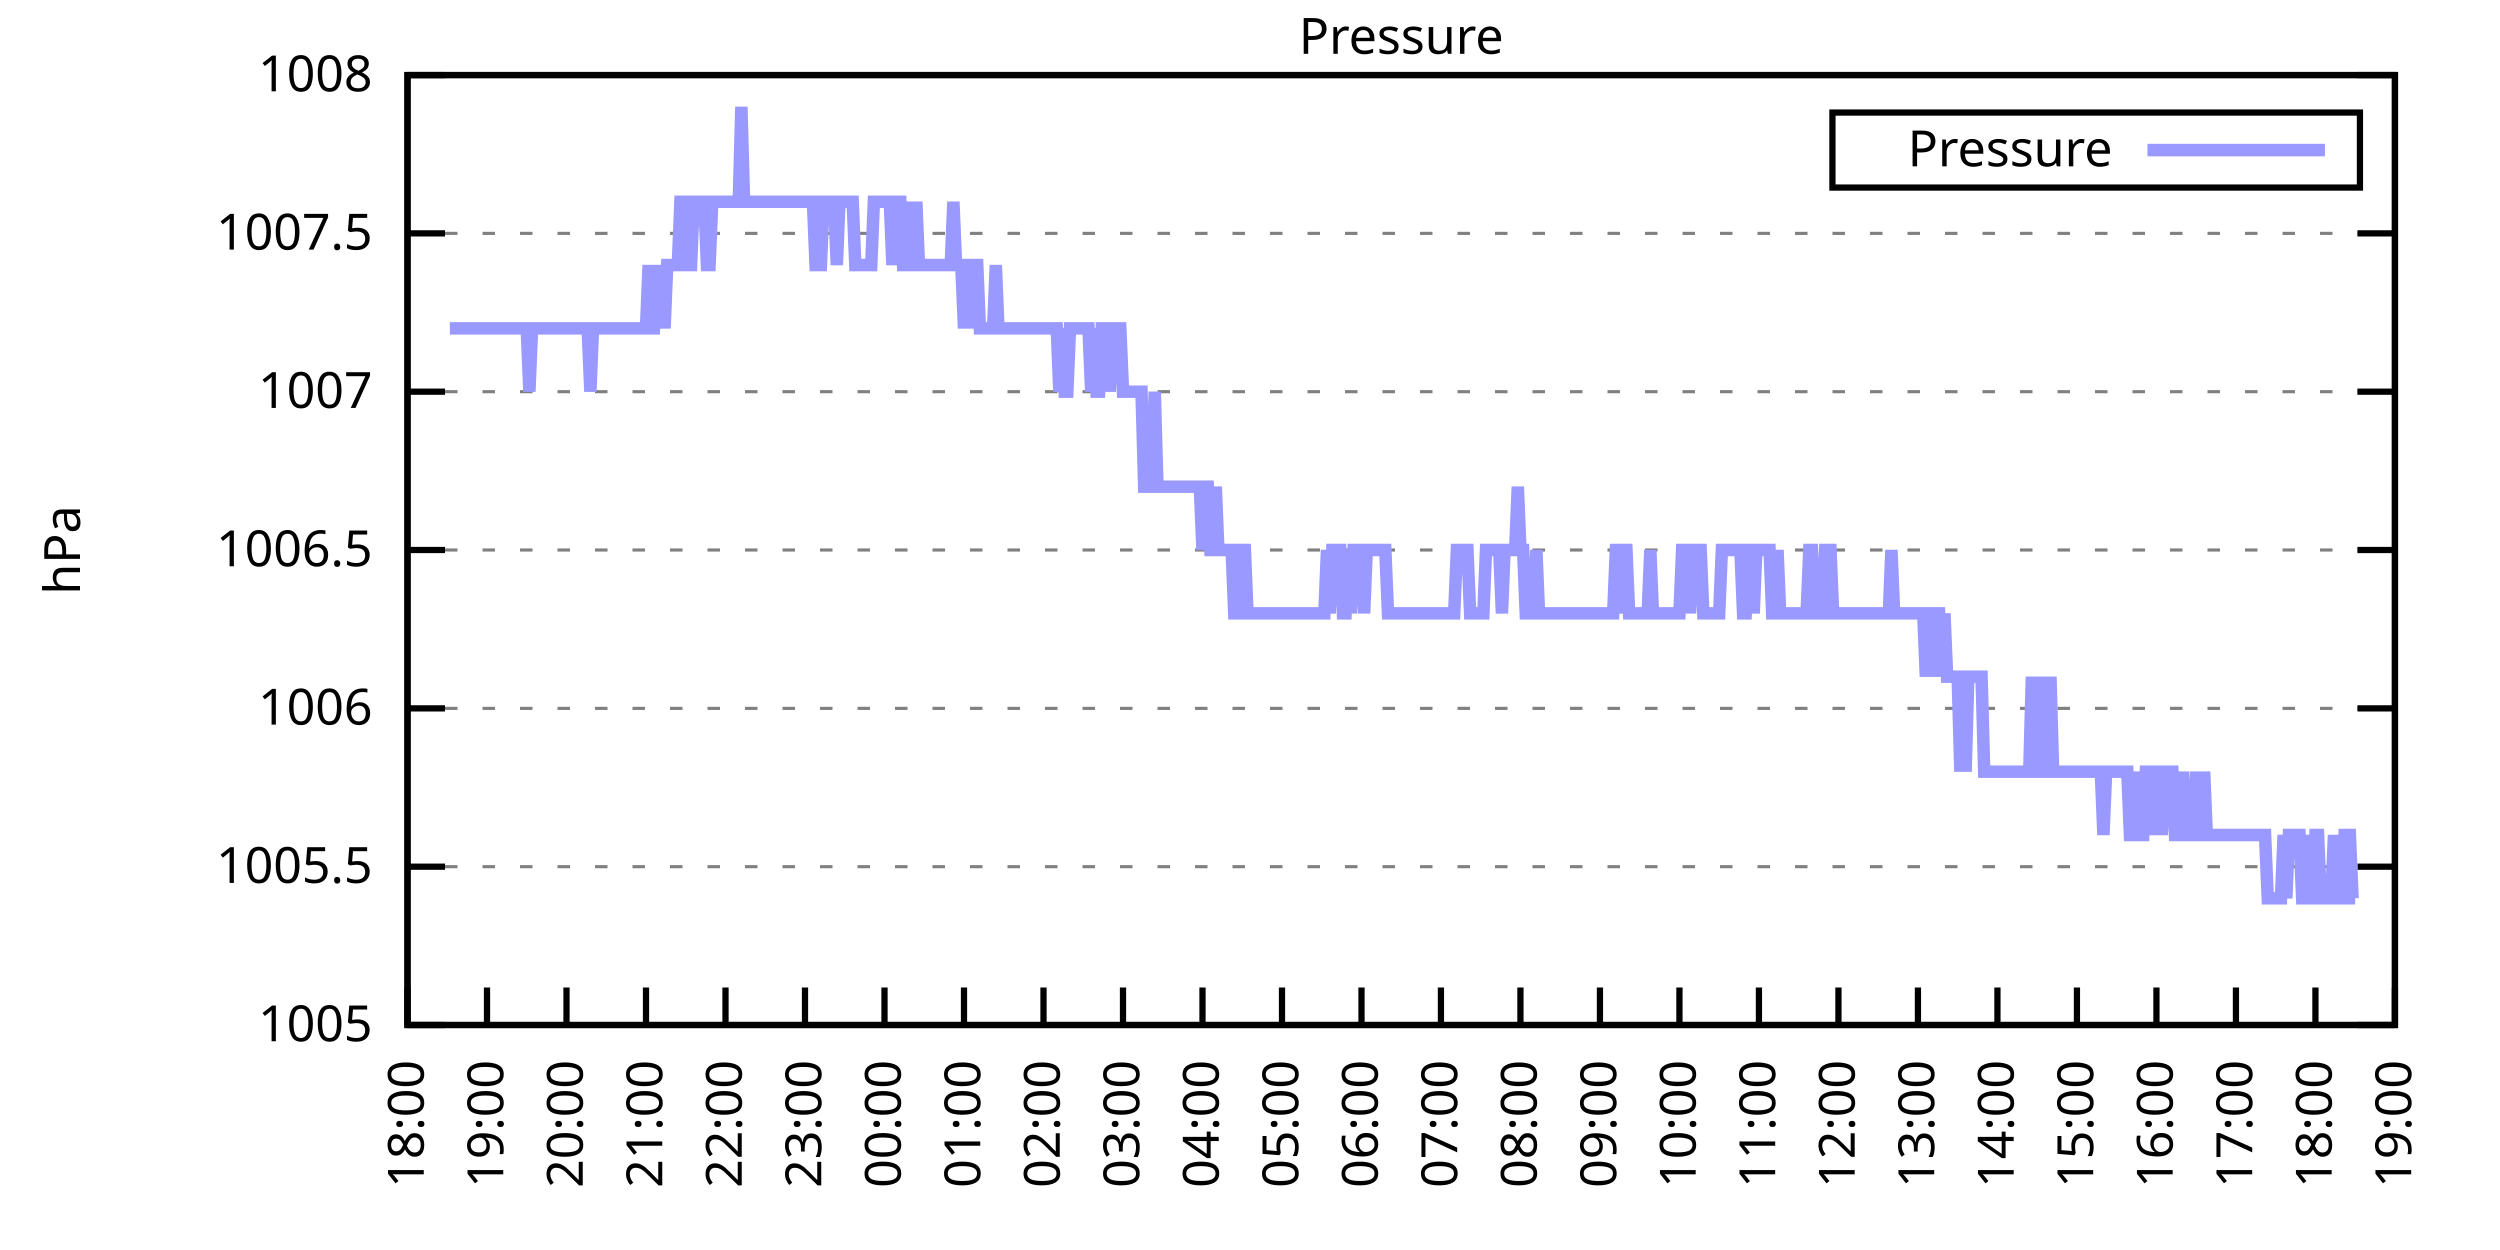
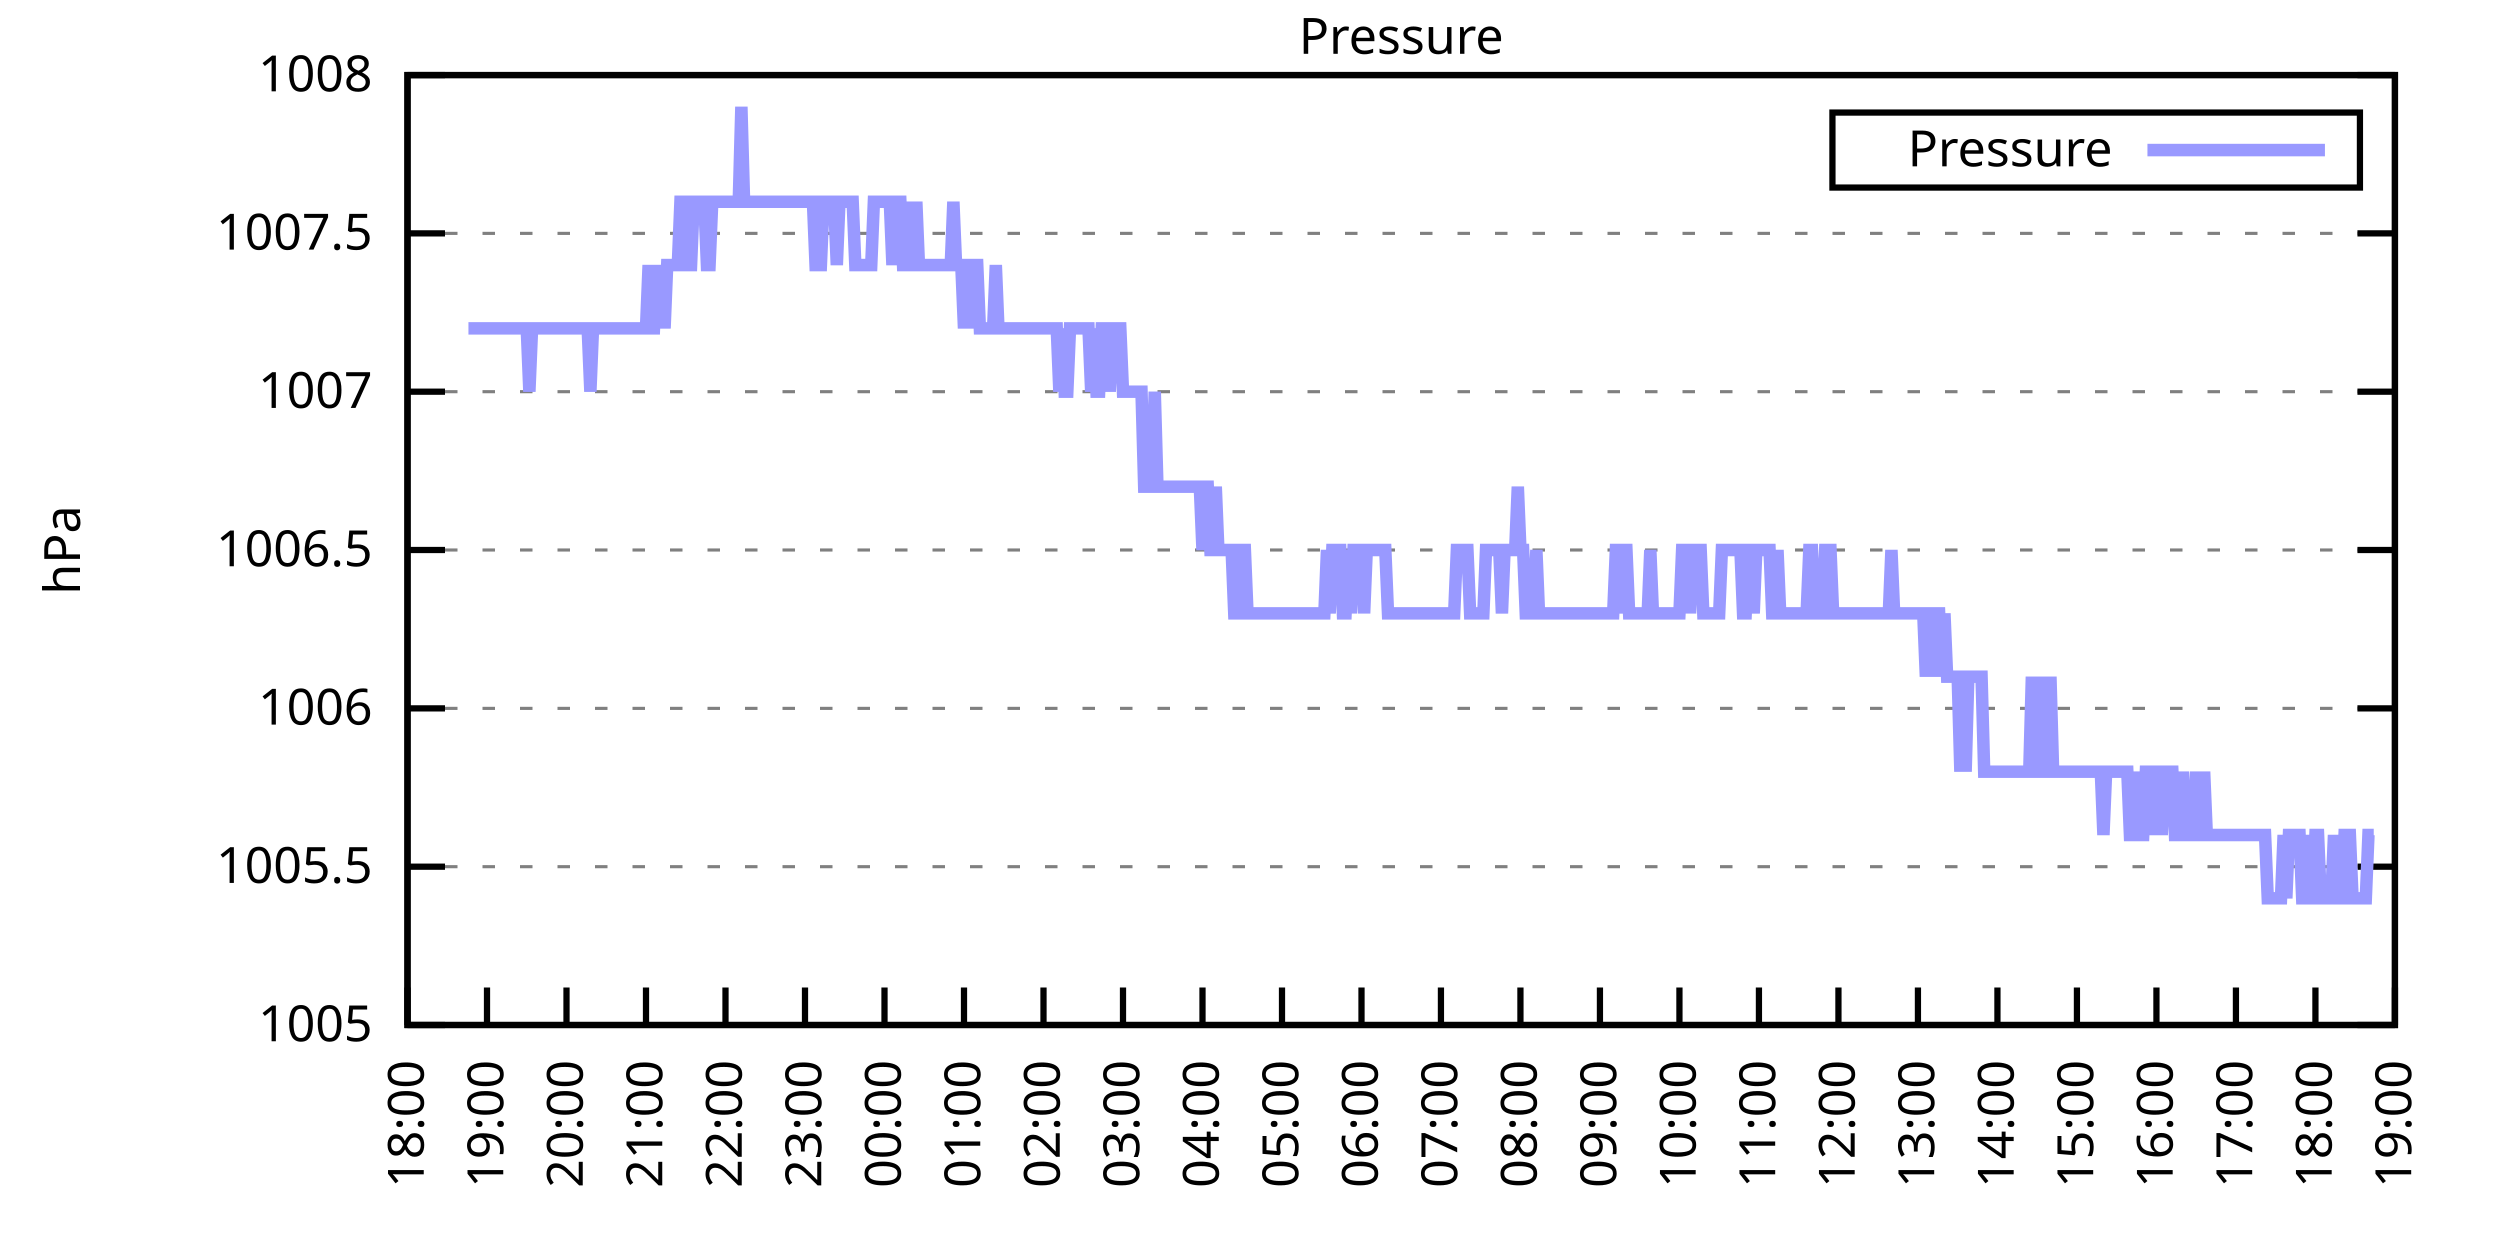
<svg xmlns="http://www.w3.org/2000/svg" xmlns:xlink="http://www.w3.org/1999/xlink" width="400" height="200" viewBox="0 0 400 200">
  <g id="gnuplot_canvas">
    <rect x="0" y="0" width="400" height="200" fill="none" />
    <defs>
      <circle id="gpDot" r="0.5" stroke-width="0.5" stroke="currentColor" />
      <path id="gpPt0" stroke-width="0.333" stroke="currentColor" d="M-1,0 h2 M0,-1 v2" />
      <path id="gpPt1" stroke-width="0.333" stroke="currentColor" d="M-1,-1 L1,1 M1,-1 L-1,1" />
      <path id="gpPt2" stroke-width="0.333" stroke="currentColor" d="M-1,0 L1,0 M0,-1 L0,1 M-1,-1 L1,1 M-1,1 L1,-1" />
      <rect id="gpPt3" stroke-width="0.333" stroke="currentColor" x="-1" y="-1" width="2" height="2" />
      <rect id="gpPt4" stroke-width="0.333" stroke="currentColor" fill="currentColor" x="-1" y="-1" width="2" height="2" />
      <circle id="gpPt5" stroke-width="0.333" stroke="currentColor" cx="0" cy="0" r="1" />
      <use xlink:href="#gpPt5" id="gpPt6" fill="currentColor" stroke="none" />
      <path id="gpPt7" stroke-width="0.333" stroke="currentColor" d="M0,-1.33 L-1.33,0.67 L1.33,0.67 z" />
      <use xlink:href="#gpPt7" id="gpPt8" fill="currentColor" stroke="none" />
      <use xlink:href="#gpPt7" id="gpPt9" stroke="currentColor" transform="rotate(180)" />
      <use xlink:href="#gpPt9" id="gpPt10" fill="currentColor" stroke="none" />
      <use xlink:href="#gpPt3" id="gpPt11" stroke="currentColor" transform="rotate(45)" />
      <use xlink:href="#gpPt11" id="gpPt12" fill="currentColor" stroke="none" />
      <path id="gpPt13" stroke-width="0.333" stroke="currentColor" d="M0,1.330 L1.265,0.411 L0.782,-1.067 L-0.782,-1.076 L-1.265,0.411 z" />
      <use xlink:href="#gpPt13" id="gpPt14" fill="currentColor" stroke="none" />
      <filter id="textbox" filterUnits="objectBoundingBox" x="0" y="0" height="1" width="1">
        <feFlood flood-color="white" flood-opacity="1" result="bgnd" />
        <feComposite in="SourceGraphic" in2="bgnd" operator="atop" />
      </filter>
      <filter id="greybox" filterUnits="objectBoundingBox" x="0" y="0" height="1" width="1">
        <feFlood flood-color="lightgrey" flood-opacity="1" result="grey" />
        <feComposite in="SourceGraphic" in2="grey" operator="atop" />
      </filter>
    </defs>
    <g fill="none" color="white" stroke="currentColor" stroke-width="1.00" stroke-linecap="butt" stroke-linejoin="miter">
</g>
    <g fill="none" color="black" stroke="currentColor" stroke-width="1.00" stroke-linecap="butt" stroke-linejoin="miter">
      <g stroke="none" shape-rendering="crispEdges">
        <polygon fill="rgb(255, 255, 255)" points="65.20,164.00 383.18,164.00 383.18,12.02 65.20,12.02 " />
      </g>
    </g>
    <g fill="none" color="black" stroke="currentColor" stroke-width="1.00" stroke-linecap="butt" stroke-linejoin="miter">
</g>
    <g fill="none" color="black" stroke="black" stroke-width="0.50" stroke-linecap="butt" stroke-linejoin="miter">
</g>
    <g fill="none" color="gray" stroke="currentColor" stroke-width="0.50" stroke-linecap="butt" stroke-linejoin="miter">
      <path stroke="gray" stroke-dasharray="2,4" class="gridline" d="M65.20,164.00 L383.19,164.00  " />
    </g>
    <g fill="none" color="gray" stroke="gray" stroke-width="1.00" stroke-linecap="butt" stroke-linejoin="miter">
</g>
    <g fill="none" color="black" stroke="currentColor" stroke-width="1.00" stroke-linecap="butt" stroke-linejoin="miter">
      <path stroke="black" d="M65.20,164.00 L71.20,164.00 M383.19,164.00 L377.19,164.00  " />
      <g transform="translate(59.60,166.60)" stroke="none" fill="black" font-family="Sans" font-size="8.00" text-anchor="end">
        <text>
          <tspan font-family="Sans"> 1005</tspan>
        </text>
      </g>
    </g>
    <g fill="none" color="black" stroke="currentColor" stroke-width="1.00" stroke-linecap="butt" stroke-linejoin="miter">
</g>
    <g fill="none" color="black" stroke="black" stroke-width="0.50" stroke-linecap="butt" stroke-linejoin="miter">
</g>
    <g fill="none" color="gray" stroke="currentColor" stroke-width="0.50" stroke-linecap="butt" stroke-linejoin="miter">
      <path stroke="gray" stroke-dasharray="2,4" class="gridline" d="M65.20,138.67 L383.19,138.67  " />
    </g>
    <g fill="none" color="gray" stroke="gray" stroke-width="1.00" stroke-linecap="butt" stroke-linejoin="miter">
</g>
    <g fill="none" color="black" stroke="currentColor" stroke-width="1.00" stroke-linecap="butt" stroke-linejoin="miter">
      <path stroke="black" d="M65.20,138.67 L71.20,138.67 M383.19,138.67 L377.19,138.67  " />
      <g transform="translate(59.60,141.27)" stroke="none" fill="black" font-family="Sans" font-size="8.00" text-anchor="end">
        <text>
          <tspan font-family="Sans"> 1005.5</tspan>
        </text>
      </g>
    </g>
    <g fill="none" color="black" stroke="currentColor" stroke-width="1.00" stroke-linecap="butt" stroke-linejoin="miter">
</g>
    <g fill="none" color="black" stroke="black" stroke-width="0.50" stroke-linecap="butt" stroke-linejoin="miter">
</g>
    <g fill="none" color="gray" stroke="currentColor" stroke-width="0.50" stroke-linecap="butt" stroke-linejoin="miter">
      <path stroke="gray" stroke-dasharray="2,4" class="gridline" d="M65.20,113.34 L383.19,113.34  " />
    </g>
    <g fill="none" color="gray" stroke="gray" stroke-width="1.00" stroke-linecap="butt" stroke-linejoin="miter">
</g>
    <g fill="none" color="black" stroke="currentColor" stroke-width="1.00" stroke-linecap="butt" stroke-linejoin="miter">
      <path stroke="black" d="M65.20,113.34 L71.20,113.34 M383.19,113.34 L377.19,113.34  " />
      <g transform="translate(59.60,115.94)" stroke="none" fill="black" font-family="Sans" font-size="8.00" text-anchor="end">
        <text>
          <tspan font-family="Sans"> 1006</tspan>
        </text>
      </g>
    </g>
    <g fill="none" color="black" stroke="currentColor" stroke-width="1.00" stroke-linecap="butt" stroke-linejoin="miter">
</g>
    <g fill="none" color="black" stroke="black" stroke-width="0.50" stroke-linecap="butt" stroke-linejoin="miter">
</g>
    <g fill="none" color="gray" stroke="currentColor" stroke-width="0.50" stroke-linecap="butt" stroke-linejoin="miter">
      <path stroke="gray" stroke-dasharray="2,4" class="gridline" d="M65.20,88.00 L383.19,88.00  " />
    </g>
    <g fill="none" color="gray" stroke="gray" stroke-width="1.00" stroke-linecap="butt" stroke-linejoin="miter">
</g>
    <g fill="none" color="black" stroke="currentColor" stroke-width="1.00" stroke-linecap="butt" stroke-linejoin="miter">
      <path stroke="black" d="M65.20,88.00 L71.20,88.00 M383.19,88.00 L377.19,88.00  " />
      <g transform="translate(59.60,90.60)" stroke="none" fill="black" font-family="Sans" font-size="8.00" text-anchor="end">
        <text>
          <tspan font-family="Sans"> 1006.5</tspan>
        </text>
      </g>
    </g>
    <g fill="none" color="black" stroke="currentColor" stroke-width="1.00" stroke-linecap="butt" stroke-linejoin="miter">
</g>
    <g fill="none" color="black" stroke="black" stroke-width="0.50" stroke-linecap="butt" stroke-linejoin="miter">
</g>
    <g fill="none" color="gray" stroke="currentColor" stroke-width="0.50" stroke-linecap="butt" stroke-linejoin="miter">
      <path stroke="gray" stroke-dasharray="2,4" class="gridline" d="M65.20,62.67 L383.19,62.67  " />
    </g>
    <g fill="none" color="gray" stroke="gray" stroke-width="1.00" stroke-linecap="butt" stroke-linejoin="miter">
</g>
    <g fill="none" color="black" stroke="currentColor" stroke-width="1.00" stroke-linecap="butt" stroke-linejoin="miter">
      <path stroke="black" d="M65.20,62.67 L71.20,62.67 M383.19,62.67 L377.19,62.67  " />
      <g transform="translate(59.60,65.27)" stroke="none" fill="black" font-family="Sans" font-size="8.00" text-anchor="end">
        <text>
          <tspan font-family="Sans"> 1007</tspan>
        </text>
      </g>
    </g>
    <g fill="none" color="black" stroke="currentColor" stroke-width="1.00" stroke-linecap="butt" stroke-linejoin="miter">
</g>
    <g fill="none" color="black" stroke="black" stroke-width="0.50" stroke-linecap="butt" stroke-linejoin="miter">
</g>
    <g fill="none" color="gray" stroke="currentColor" stroke-width="0.50" stroke-linecap="butt" stroke-linejoin="miter">
      <path stroke="gray" stroke-dasharray="2,4" class="gridline" d="M65.20,37.34 L383.19,37.34  " />
    </g>
    <g fill="none" color="gray" stroke="gray" stroke-width="1.00" stroke-linecap="butt" stroke-linejoin="miter">
</g>
    <g fill="none" color="black" stroke="currentColor" stroke-width="1.00" stroke-linecap="butt" stroke-linejoin="miter">
      <path stroke="black" d="M65.20,37.34 L71.20,37.34 M383.19,37.34 L377.19,37.34  " />
      <g transform="translate(59.60,39.94)" stroke="none" fill="black" font-family="Sans" font-size="8.00" text-anchor="end">
        <text>
          <tspan font-family="Sans"> 1007.5</tspan>
        </text>
      </g>
    </g>
    <g fill="none" color="black" stroke="currentColor" stroke-width="1.00" stroke-linecap="butt" stroke-linejoin="miter">
</g>
    <g fill="none" color="black" stroke="black" stroke-width="0.50" stroke-linecap="butt" stroke-linejoin="miter">
</g>
    <g fill="none" color="gray" stroke="currentColor" stroke-width="0.50" stroke-linecap="butt" stroke-linejoin="miter">
      <path stroke="gray" stroke-dasharray="2,4" class="gridline" d="M65.20,12.01 L383.19,12.01  " />
    </g>
    <g fill="none" color="gray" stroke="gray" stroke-width="1.00" stroke-linecap="butt" stroke-linejoin="miter">
</g>
    <g fill="none" color="black" stroke="currentColor" stroke-width="1.00" stroke-linecap="butt" stroke-linejoin="miter">
      <path stroke="black" d="M65.20,12.01 L71.20,12.01 M383.19,12.01 L377.19,12.01  " />
      <g transform="translate(59.60,14.61)" stroke="none" fill="black" font-family="Sans" font-size="8.00" text-anchor="end">
        <text>
          <tspan font-family="Sans"> 1008</tspan>
        </text>
      </g>
    </g>
    <g fill="none" color="black" stroke="currentColor" stroke-width="1.00" stroke-linecap="butt" stroke-linejoin="miter">
      <path stroke="black" d="M65.20,164.00 L65.20,158.00  " />
      <g transform="translate(67.80,169.60) rotate(270.00)" stroke="none" fill="black" font-family="Sans" font-size="8.00" text-anchor="end">
        <text>
          <tspan font-family="Sans">18:00</tspan>
        </text>
      </g>
    </g>
    <g fill="none" color="black" stroke="currentColor" stroke-width="1.00" stroke-linecap="butt" stroke-linejoin="miter">
      <path stroke="black" d="M77.92,164.00 L77.92,158.00  " />
      <g transform="translate(80.52,169.60) rotate(270.00)" stroke="none" fill="black" font-family="Sans" font-size="8.00" text-anchor="end">
        <text>
          <tspan font-family="Sans">19:00</tspan>
        </text>
      </g>
    </g>
    <g fill="none" color="black" stroke="currentColor" stroke-width="1.00" stroke-linecap="butt" stroke-linejoin="miter">
      <path stroke="black" d="M90.64,164.00 L90.64,158.00  " />
      <g transform="translate(93.24,169.60) rotate(270.00)" stroke="none" fill="black" font-family="Sans" font-size="8.00" text-anchor="end">
        <text>
          <tspan font-family="Sans">20:00</tspan>
        </text>
      </g>
    </g>
    <g fill="none" color="black" stroke="currentColor" stroke-width="1.00" stroke-linecap="butt" stroke-linejoin="miter">
      <path stroke="black" d="M103.36,164.00 L103.36,158.00  " />
      <g transform="translate(105.96,169.60) rotate(270.00)" stroke="none" fill="black" font-family="Sans" font-size="8.00" text-anchor="end">
        <text>
          <tspan font-family="Sans">21:00</tspan>
        </text>
      </g>
    </g>
    <g fill="none" color="black" stroke="currentColor" stroke-width="1.00" stroke-linecap="butt" stroke-linejoin="miter">
      <path stroke="black" d="M116.08,164.00 L116.08,158.00  " />
      <g transform="translate(118.68,169.60) rotate(270.00)" stroke="none" fill="black" font-family="Sans" font-size="8.00" text-anchor="end">
        <text>
          <tspan font-family="Sans">22:00</tspan>
        </text>
      </g>
    </g>
    <g fill="none" color="black" stroke="currentColor" stroke-width="1.00" stroke-linecap="butt" stroke-linejoin="miter">
      <path stroke="black" d="M128.80,164.00 L128.80,158.00  " />
      <g transform="translate(131.40,169.60) rotate(270.00)" stroke="none" fill="black" font-family="Sans" font-size="8.00" text-anchor="end">
        <text>
          <tspan font-family="Sans">23:00</tspan>
        </text>
      </g>
    </g>
    <g fill="none" color="black" stroke="currentColor" stroke-width="1.00" stroke-linecap="butt" stroke-linejoin="miter">
      <path stroke="black" d="M141.52,164.00 L141.52,158.00  " />
      <g transform="translate(144.12,169.60) rotate(270.00)" stroke="none" fill="black" font-family="Sans" font-size="8.00" text-anchor="end">
        <text>
          <tspan font-family="Sans">00:00</tspan>
        </text>
      </g>
    </g>
    <g fill="none" color="black" stroke="currentColor" stroke-width="1.00" stroke-linecap="butt" stroke-linejoin="miter">
      <path stroke="black" d="M154.24,164.00 L154.24,158.00  " />
      <g transform="translate(156.84,169.60) rotate(270.00)" stroke="none" fill="black" font-family="Sans" font-size="8.00" text-anchor="end">
        <text>
          <tspan font-family="Sans">01:00</tspan>
        </text>
      </g>
    </g>
    <g fill="none" color="black" stroke="currentColor" stroke-width="1.00" stroke-linecap="butt" stroke-linejoin="miter">
      <path stroke="black" d="M166.96,164.00 L166.96,158.00  " />
      <g transform="translate(169.56,169.60) rotate(270.00)" stroke="none" fill="black" font-family="Sans" font-size="8.00" text-anchor="end">
        <text>
          <tspan font-family="Sans">02:00</tspan>
        </text>
      </g>
    </g>
    <g fill="none" color="black" stroke="currentColor" stroke-width="1.00" stroke-linecap="butt" stroke-linejoin="miter">
      <path stroke="black" d="M179.68,164.00 L179.68,158.00  " />
      <g transform="translate(182.28,169.60) rotate(270.00)" stroke="none" fill="black" font-family="Sans" font-size="8.00" text-anchor="end">
        <text>
          <tspan font-family="Sans">03:00</tspan>
        </text>
      </g>
    </g>
    <g fill="none" color="black" stroke="currentColor" stroke-width="1.00" stroke-linecap="butt" stroke-linejoin="miter">
      <path stroke="black" d="M192.40,164.00 L192.40,158.00  " />
      <g transform="translate(195.00,169.60) rotate(270.00)" stroke="none" fill="black" font-family="Sans" font-size="8.00" text-anchor="end">
        <text>
          <tspan font-family="Sans">04:00</tspan>
        </text>
      </g>
    </g>
    <g fill="none" color="black" stroke="currentColor" stroke-width="1.00" stroke-linecap="butt" stroke-linejoin="miter">
      <path stroke="black" d="M205.12,164.00 L205.12,158.00  " />
      <g transform="translate(207.72,169.60) rotate(270.00)" stroke="none" fill="black" font-family="Sans" font-size="8.00" text-anchor="end">
        <text>
          <tspan font-family="Sans">05:00</tspan>
        </text>
      </g>
    </g>
    <g fill="none" color="black" stroke="currentColor" stroke-width="1.00" stroke-linecap="butt" stroke-linejoin="miter">
      <path stroke="black" d="M217.84,164.00 L217.84,158.00  " />
      <g transform="translate(220.44,169.60) rotate(270.00)" stroke="none" fill="black" font-family="Sans" font-size="8.00" text-anchor="end">
        <text>
          <tspan font-family="Sans">06:00</tspan>
        </text>
      </g>
    </g>
    <g fill="none" color="black" stroke="currentColor" stroke-width="1.00" stroke-linecap="butt" stroke-linejoin="miter">
      <path stroke="black" d="M230.55,164.00 L230.55,158.00  " />
      <g transform="translate(233.15,169.60) rotate(270.00)" stroke="none" fill="black" font-family="Sans" font-size="8.00" text-anchor="end">
        <text>
          <tspan font-family="Sans">07:00</tspan>
        </text>
      </g>
    </g>
    <g fill="none" color="black" stroke="currentColor" stroke-width="1.00" stroke-linecap="butt" stroke-linejoin="miter">
      <path stroke="black" d="M243.27,164.00 L243.27,158.00  " />
      <g transform="translate(245.87,169.60) rotate(270.00)" stroke="none" fill="black" font-family="Sans" font-size="8.00" text-anchor="end">
        <text>
          <tspan font-family="Sans">08:00</tspan>
        </text>
      </g>
    </g>
    <g fill="none" color="black" stroke="currentColor" stroke-width="1.00" stroke-linecap="butt" stroke-linejoin="miter">
      <path stroke="black" d="M255.99,164.00 L255.99,158.00  " />
      <g transform="translate(258.59,169.60) rotate(270.00)" stroke="none" fill="black" font-family="Sans" font-size="8.00" text-anchor="end">
        <text>
          <tspan font-family="Sans">09:00</tspan>
        </text>
      </g>
    </g>
    <g fill="none" color="black" stroke="currentColor" stroke-width="1.00" stroke-linecap="butt" stroke-linejoin="miter">
      <path stroke="black" d="M268.71,164.00 L268.71,158.00  " />
      <g transform="translate(271.31,169.60) rotate(270.00)" stroke="none" fill="black" font-family="Sans" font-size="8.00" text-anchor="end">
        <text>
          <tspan font-family="Sans">10:00</tspan>
        </text>
      </g>
    </g>
    <g fill="none" color="black" stroke="currentColor" stroke-width="1.00" stroke-linecap="butt" stroke-linejoin="miter">
      <path stroke="black" d="M281.43,164.00 L281.43,158.00  " />
      <g transform="translate(284.03,169.60) rotate(270.00)" stroke="none" fill="black" font-family="Sans" font-size="8.00" text-anchor="end">
        <text>
          <tspan font-family="Sans">11:00</tspan>
        </text>
      </g>
    </g>
    <g fill="none" color="black" stroke="currentColor" stroke-width="1.00" stroke-linecap="butt" stroke-linejoin="miter">
      <path stroke="black" d="M294.15,164.00 L294.15,158.00  " />
      <g transform="translate(296.75,169.60) rotate(270.00)" stroke="none" fill="black" font-family="Sans" font-size="8.00" text-anchor="end">
        <text>
          <tspan font-family="Sans">12:00</tspan>
        </text>
      </g>
    </g>
    <g fill="none" color="black" stroke="currentColor" stroke-width="1.00" stroke-linecap="butt" stroke-linejoin="miter">
      <path stroke="black" d="M306.87,164.00 L306.87,158.00  " />
      <g transform="translate(309.47,169.60) rotate(270.00)" stroke="none" fill="black" font-family="Sans" font-size="8.00" text-anchor="end">
        <text>
          <tspan font-family="Sans">13:00</tspan>
        </text>
      </g>
    </g>
    <g fill="none" color="black" stroke="currentColor" stroke-width="1.00" stroke-linecap="butt" stroke-linejoin="miter">
      <path stroke="black" d="M319.59,164.00 L319.59,158.00  " />
      <g transform="translate(322.19,169.60) rotate(270.00)" stroke="none" fill="black" font-family="Sans" font-size="8.00" text-anchor="end">
        <text>
          <tspan font-family="Sans">14:00</tspan>
        </text>
      </g>
    </g>
    <g fill="none" color="black" stroke="currentColor" stroke-width="1.00" stroke-linecap="butt" stroke-linejoin="miter">
      <path stroke="black" d="M332.31,164.00 L332.31,158.00  " />
      <g transform="translate(334.91,169.60) rotate(270.00)" stroke="none" fill="black" font-family="Sans" font-size="8.00" text-anchor="end">
        <text>
          <tspan font-family="Sans">15:00</tspan>
        </text>
      </g>
    </g>
    <g fill="none" color="black" stroke="currentColor" stroke-width="1.00" stroke-linecap="butt" stroke-linejoin="miter">
      <path stroke="black" d="M345.03,164.00 L345.03,158.00  " />
      <g transform="translate(347.63,169.60) rotate(270.00)" stroke="none" fill="black" font-family="Sans" font-size="8.00" text-anchor="end">
        <text>
          <tspan font-family="Sans">16:00</tspan>
        </text>
      </g>
    </g>
    <g fill="none" color="black" stroke="currentColor" stroke-width="1.00" stroke-linecap="butt" stroke-linejoin="miter">
      <path stroke="black" d="M357.75,164.00 L357.75,158.00  " />
      <g transform="translate(360.35,169.60) rotate(270.00)" stroke="none" fill="black" font-family="Sans" font-size="8.00" text-anchor="end">
        <text>
          <tspan font-family="Sans">17:00</tspan>
        </text>
      </g>
    </g>
    <g fill="none" color="black" stroke="currentColor" stroke-width="1.00" stroke-linecap="butt" stroke-linejoin="miter">
      <path stroke="black" d="M370.47,164.00 L370.47,158.00  " />
      <g transform="translate(373.07,169.60) rotate(270.00)" stroke="none" fill="black" font-family="Sans" font-size="8.00" text-anchor="end">
        <text>
          <tspan font-family="Sans">18:00</tspan>
        </text>
      </g>
    </g>
    <g fill="none" color="black" stroke="currentColor" stroke-width="1.00" stroke-linecap="butt" stroke-linejoin="miter">
      <path stroke="black" d="M383.19,164.00 L383.19,158.00  " />
      <g transform="translate(385.79,169.60) rotate(270.00)" stroke="none" fill="black" font-family="Sans" font-size="8.00" text-anchor="end">
        <text>
          <tspan font-family="Sans">19:00</tspan>
        </text>
      </g>
    </g>
    <g fill="none" color="black" stroke="currentColor" stroke-width="1.00" stroke-linecap="butt" stroke-linejoin="miter">
</g>
    <g fill="none" color="black" stroke="currentColor" stroke-width="1.00" stroke-linecap="butt" stroke-linejoin="miter">
      <path stroke="black" d="M65.20,12.01 L65.20,164.00 L383.19,164.00 L383.19,12.01 L65.20,12.01 Z  " />
    </g>
    <g fill="none" color="black" stroke="currentColor" stroke-width="1.00" stroke-linecap="butt" stroke-linejoin="miter">
</g>
    <g fill="none" color="black" stroke="currentColor" stroke-width="1.00" stroke-linecap="butt" stroke-linejoin="miter">
      <path stroke="black" d="M293.19,30.01 L293.19,18.01 L377.59,18.01 L377.59,30.01 L293.19,30.01 Z  " />
    </g>
    <g id="Pressure_plot_1">
      <g fill="none" color="white" stroke="black" stroke-width="2.00" stroke-linecap="butt" stroke-linejoin="miter">
</g>
      <g fill="none" color="black" stroke="currentColor" stroke-width="2.00" stroke-linecap="butt" stroke-linejoin="miter">
        <g transform="translate(337.99,26.61)" stroke="none" fill="black" font-family="Sans" font-size="8.00" text-anchor="end">
          <text>
            <tspan font-family="Sans">Pressure</tspan>
          </text>
        </g>
      </g>
      <g fill="none" color="black" stroke="currentColor" stroke-width="2.00" stroke-linecap="butt" stroke-linejoin="miter">
-         <path stroke="rgb(153, 153, 255)" d="M343.59,24.01 L371.99,24.01 M71.98,52.54 L72.41,52.54 L72.83,52.54 L73.26,52.54 L73.68,52.54 L74.10,52.54   L74.53,52.54 L74.95,52.54 L75.38,52.54 L75.80,52.54 L76.22,52.54 L76.65,52.54 L77.07,52.54 L77.50,52.54   L77.92,52.54 L78.34,52.54 L78.77,52.54 L79.19,52.54 L79.62,52.54 L80.04,52.54 L80.46,52.54 L80.89,52.54   L81.31,52.54 L81.74,52.54 L82.16,52.54 L82.58,52.54 L83.01,52.54 L83.43,52.54 L83.86,52.54 L84.28,52.54   L84.70,62.67 L85.13,52.54 L85.55,52.54 L85.98,52.54 L86.40,52.54 L86.82,52.54 L87.25,52.54 L87.67,52.54   L88.10,52.54 L88.52,52.54 L88.94,52.54 L89.37,52.54 L89.79,52.54 L90.22,52.54 L90.64,52.54 L91.06,52.54   L91.49,52.54 L91.91,52.54 L92.34,52.54 L92.76,52.54 L93.18,52.54 L93.61,52.54 L94.03,52.54 L94.46,62.67   L94.88,52.54 L95.30,52.54 L95.73,52.54 L96.15,52.54 L96.58,52.54 L97.00,52.54 L97.42,52.54 L97.85,52.54   L98.27,52.54 L98.69,52.54 L99.12,52.54 L99.54,52.54 L99.97,52.54 L100.39,52.54 L100.81,52.54 L101.24,52.54   L101.66,52.54 L102.09,52.54 L102.51,52.54 L102.93,52.54 L103.36,52.54 L103.78,42.41 L104.21,52.54 L104.63,52.54   L105.05,42.41 L105.48,52.54 L105.90,42.41 L106.33,52.54 L106.75,42.41 L107.17,42.41 L107.60,42.41 L108.02,42.41   L108.45,42.41 L108.87,32.28 L109.29,32.28 L109.72,32.28 L110.14,42.41 L110.57,42.41 L110.99,32.28 L111.41,32.28   L111.84,32.28 L112.26,32.28 L112.69,32.28 L113.11,42.41 L113.53,42.41 L113.96,32.28 L114.38,32.28 L114.81,32.28   L115.23,32.28 L115.65,32.28 L116.08,32.28 L116.50,32.28 L116.93,32.28 L117.35,32.28 L117.77,32.28 L118.20,32.28   L118.62,17.08 L119.05,32.28 L119.47,32.28 L119.89,32.28 L120.32,32.28 L120.95,32.28 L121.59,32.28 L122.01,32.28   L122.44,32.28 L122.86,32.28 L123.29,32.28 L123.71,32.28 L124.13,32.28 L124.56,32.28 L124.98,32.28 L125.41,32.28   L125.83,32.28 L126.25,32.28 L126.68,32.28 L127.10,32.28 L127.53,32.28 L127.95,32.28 L128.37,32.28 L128.80,32.28   L129.22,32.28 L129.65,32.28 L130.07,32.28 L130.49,42.41 L130.92,42.41 L131.34,42.41 L131.77,32.28 L132.19,32.28   L132.61,32.28 L133.04,32.28 L133.46,32.28 L133.89,42.41 L134.31,32.28 L134.73,32.28 L135.16,32.28 L135.58,32.28   L136.01,32.28 L136.43,32.28 L136.85,42.41 L137.28,42.41 L137.70,42.41 L138.13,42.41 L138.55,42.41 L138.97,42.41   L139.40,42.41 L139.82,32.28 L140.25,32.28 L140.67,32.28 L141.09,32.28 L141.52,32.28 L141.94,32.28 L142.37,32.28   L142.79,42.41 L143.21,32.28 L143.64,32.28 L144.06,32.28 L144.49,42.41 L144.91,42.41 L145.33,42.41 L145.76,32.28   L146.18,42.41 L146.61,32.28 L147.03,42.41 L147.45,42.41 L147.88,42.41 L148.30,42.41 L148.73,42.41 L149.15,42.41   L149.57,42.41 L150.00,42.41 L150.42,42.41 L150.85,42.41 L151.27,42.41 L151.69,42.41 L152.12,42.41 L152.54,32.28   L152.97,42.41 L153.39,42.41 L153.81,42.41 L154.24,52.54 L154.66,42.41 L155.09,52.54 L155.51,42.41 L155.93,42.41   L156.36,42.41 L156.78,52.54 L157.21,52.54 L157.63,52.54 L158.05,52.54 L158.48,52.54 L158.90,52.54 L159.33,42.41   L159.75,52.54 L160.17,52.54 L160.60,52.54 L161.02,52.54 L161.44,52.54 L161.87,52.54 L162.29,52.54 L162.72,52.54   L163.14,52.54 L163.56,52.54 L163.99,52.54 L164.41,52.54 L164.84,52.54 L165.26,52.54 L165.68,52.54 L166.11,52.54   L166.53,52.54 L166.96,52.54 L167.38,52.54 L167.80,52.54 L168.23,52.54 L168.65,52.54 L169.08,52.54 L169.50,62.67   L169.92,52.54 L170.35,62.67 L170.77,62.67 L171.20,52.54 L171.62,52.54 L172.04,52.54 L172.47,52.54 L172.89,52.54   L173.32,52.54 L173.74,52.54 L174.16,52.54 L174.59,62.67 L175.01,52.54 L175.44,62.67 L175.86,62.67 L176.28,52.54   L176.71,52.54 L177.13,52.54 L177.56,62.67 L177.98,52.54 L178.40,52.54 L178.83,52.54 L179.25,52.54 L179.68,62.67   L180.10,62.67 L180.52,62.67 L180.95,62.67 L181.37,62.67 L181.80,62.67 L182.22,62.67 L182.64,62.67 L183.07,77.87   L183.49,77.87 L183.92,77.87 L184.34,77.87 L184.76,62.67 L185.19,77.87 L185.61,77.87 L186.04,77.87 L186.46,77.87   L186.88,77.87 L187.31,77.87 L187.73,77.87 L188.16,77.87 L188.58,77.87 L189.00,77.87 L189.43,77.87 L189.85,77.87   L190.28,77.87 L190.70,77.87 L191.12,77.87 L191.55,77.87 L191.97,77.87 L192.40,88.00 L192.82,77.87 L193.24,77.87   L193.67,88.00 L194.09,88.00 L194.52,77.87 L194.94,88.00 L195.36,88.00 L195.79,88.00 L196.21,88.00 L196.64,88.00   L197.06,88.00 L197.48,98.14 L197.91,98.14 L198.33,98.14 L198.76,88.00 L199.18,88.00 L199.60,98.14 L200.03,98.14   L200.45,98.14 L200.88,98.14 L201.30,98.14 L201.72,98.14 L202.15,98.14 L202.57,98.14 L203.00,98.14 L203.42,98.14   L203.84,98.14 L204.27,98.14 L204.69,98.14 L205.12,98.14 L205.54,98.14 L205.96,98.14 L206.39,98.14 L206.81,98.14   L207.24,98.14 L207.66,98.14 L208.08,98.14 L208.51,98.14 L208.93,98.14 L209.36,98.14 L209.78,98.14 L210.20,98.14   L210.63,98.14 L211.05,98.14 L211.48,98.14 L211.90,98.14 L212.32,88.00 L212.75,98.14 L213.17,88.00 L213.60,88.00   L214.02,88.00 L214.44,88.00 L214.87,98.14 L215.29,98.14 L215.72,88.00 L216.14,98.14 L216.56,88.00 L216.99,88.00   L217.41,88.00 L217.84,88.00 L218.26,98.14 L218.68,88.00 L219.11,88.00 L219.53,88.00 L219.96,88.00 L220.38,88.00   L220.80,88.00 L221.23,88.00 L221.65,88.00 L222.08,98.14 L222.50,98.14 L222.92,98.14 L223.35,98.14 L223.77,98.14   L224.20,98.14 L224.62,98.14 L225.04,98.14 L225.47,98.14 L225.89,98.14 L226.31,98.14 L226.74,98.14 L227.16,98.14   L227.59,98.14 L228.01,98.14 L228.43,98.14 L228.86,98.14 L229.28,98.14 L229.71,98.14 L230.13,98.14 L230.55,98.14   L230.98,98.14 L231.40,98.14 L231.83,98.14 L232.25,98.14 L232.67,98.14 L233.10,88.00 L233.52,88.00 L233.95,88.00   L234.37,88.00 L234.79,88.00 L235.22,98.14 L235.64,98.14 L236.07,98.14 L236.49,98.14 L236.91,98.14 L237.34,98.14   L237.76,88.00 L238.19,88.00 L238.61,88.00 L239.03,88.00 L239.46,88.00 L239.88,88.00 L240.31,98.14 L240.73,88.00   L241.15,88.00 L241.58,88.00 L242.00,88.00 L242.43,88.00 L242.85,77.87 L243.27,88.00 L243.70,88.00 L244.12,98.14   L244.55,98.14 L244.97,98.14 L245.39,98.14 L245.82,88.00 L246.24,98.14 L246.67,98.14 L247.09,98.14 L247.51,98.14   L247.94,98.14 L248.36,98.14 L248.79,98.14 L249.21,98.14 L249.63,98.14 L250.06,98.14 L250.48,98.14 L250.91,98.14   L251.33,98.14 L251.75,98.14 L252.18,98.14 L252.60,98.14 L253.03,98.14 L253.45,98.14 L253.87,98.14 L254.30,98.14   L254.72,98.14 L255.15,98.14 L255.57,98.14 L255.99,98.14 L256.42,98.14 L256.84,98.14 L257.27,98.14 L257.69,98.14   L258.11,98.14 L258.54,88.00 L258.96,88.00 L259.39,98.14 L259.81,88.00 L260.23,88.00 L260.66,98.14 L261.08,98.14   L261.51,98.14 L261.93,98.14 L262.35,98.14 L262.78,98.14 L263.20,98.14 L263.63,98.14 L264.05,88.00 L264.47,98.14   L264.90,98.14 L265.32,98.14 L265.75,98.14 L266.17,98.14 L266.59,98.14 L267.02,98.14 L267.44,98.14 L267.87,98.14   L268.29,98.14 L268.71,98.14 L269.14,88.00 L269.56,88.00 L269.99,88.00 L270.41,98.14 L270.83,88.00 L271.26,88.00   L271.68,88.00 L272.11,88.00 L272.53,98.14 L272.95,98.14 L273.38,98.14 L273.80,98.14 L274.23,98.14 L274.65,98.14   L275.07,98.14 L275.50,88.00 L275.92,88.00 L276.35,88.00 L276.77,88.00 L277.19,88.00 L277.62,88.00 L278.04,88.00   L278.47,88.00 L278.89,98.14 L279.31,98.14 L279.74,88.00 L280.16,88.00 L280.59,98.14 L281.01,88.00 L281.43,88.00   L281.86,88.00 L282.28,88.00 L282.71,88.00 L283.13,88.00 L283.55,98.14 L283.98,98.14 L284.40,88.00 L284.83,98.14   L285.25,98.14 L285.67,98.14 L286.10,98.14 L286.52,98.14 L286.95,98.14 L287.37,98.14 L287.79,98.14 L288.22,98.14   L288.64,98.14 L289.06,98.14 L289.49,88.00 L289.91,88.00 L290.34,98.14 L290.76,98.14 L291.18,98.14 L291.61,98.14   L292.03,88.00 L292.46,88.00 L292.88,88.00 L293.30,98.14 L293.73,98.14 L294.15,98.14 L294.58,98.14 L295.00,98.14   L295.42,98.14 L295.85,98.14 L296.27,98.14 L296.70,98.14 L297.12,98.14 L297.54,98.14 L297.97,98.14 L298.39,98.14   L298.82,98.14 L299.24,98.14 L299.66,98.14 L300.09,98.14 L300.51,98.14 L300.94,98.14 L301.36,98.14 L301.78,98.14   L302.21,98.14 L302.63,88.00 L303.06,98.14 L303.48,98.14 L303.90,98.14 L304.33,98.14 L304.75,98.14 L305.18,98.14   L305.60,98.14 L306.02,98.14 L306.45,98.14 L306.87,98.14 L307.30,98.14 L307.72,98.14 L308.14,108.27 L308.57,98.14   L308.99,98.14 L309.42,108.27 L309.84,98.14 L310.26,98.14 L310.69,108.27 L311.11,98.14 L311.54,108.27 L311.96,108.27   L312.38,108.27 L312.81,108.27 L313.23,108.27 L313.66,123.47 L314.08,108.27 L314.50,123.47 L314.93,108.27 L315.35,108.27   L315.78,108.27 L316.20,108.27 L316.62,108.27 L317.05,108.27 L317.47,123.47 L317.90,123.47 L318.32,123.47 L318.74,123.47   L319.17,123.47 L319.59,123.47 L320.02,123.47 L320.44,123.47 L320.86,123.47 L321.29,123.47 L321.71,123.47 L322.14,123.47   L322.56,123.47 L322.98,123.47 L323.41,123.47 L323.83,123.47 L324.26,123.47 L324.68,123.47 L325.10,108.27 L325.53,123.47   L325.95,123.47 L326.38,123.47 L326.80,108.27 L327.22,123.47 L327.65,123.47 L328.07,108.27 L328.50,123.47 L328.92,123.47   L329.34,123.47 L329.77,123.47 L330.19,123.47 L330.62,123.47 L331.04,123.47 L331.46,123.47 L331.89,123.47 L332.31,123.47   L332.74,123.47 L333.16,123.47 L333.58,123.47 L334.01,123.47 L334.43,123.47 L334.86,123.47 L335.28,123.47 L335.70,123.47   L336.13,123.47 L336.55,133.60 L336.98,123.47 L337.40,123.47 L337.82,123.47 L338.25,123.47 L338.67,123.47 L339.10,123.47   L339.52,123.47 L339.94,123.47 L340.37,123.47 L340.79,133.60 L341.22,133.60 L341.64,123.47 L342.06,133.60 L342.49,133.60   L342.91,133.60 L343.34,123.47 L343.76,123.47 L344.18,133.60 L344.61,123.47 L345.03,123.47 L345.46,123.47 L345.88,133.60   L346.30,123.47 L346.73,123.47 L347.15,123.47 L347.58,123.47 L348.00,133.60 L348.42,133.60 L348.85,133.60 L349.27,123.47   L349.70,133.60 L350.12,133.60 L350.54,133.60 L350.97,133.60 L351.39,123.47 L351.81,133.60 L352.24,133.60 L352.66,123.47   L353.09,133.60 L353.51,133.60 L353.93,133.60 L354.36,133.60 L354.78,133.60 L355.21,133.60 L355.63,133.60 L356.05,133.60   L356.48,133.60 L356.90,133.60 L357.33,133.60 L357.75,133.60 L358.17,133.60 L358.60,133.60 L359.02,133.60 L359.45,133.60   L359.87,133.60 L360.29,133.60 L360.72,133.60 L361.14,133.60 L361.57,133.60 L361.99,133.60 L362.41,133.60 L362.84,143.73   L363.26,143.73 L363.69,143.73 L364.11,143.73 L364.53,143.73 L364.96,143.73 L365.38,133.60 L365.81,143.73 L366.23,133.60   L366.65,133.60 L367.08,133.60 L367.50,133.60 L367.93,133.60 L368.35,143.73 L368.77,143.73 L369.20,133.60 L369.62,143.73   L370.05,143.73 L370.47,133.60 L370.89,133.60 L371.32,143.73 L371.74,143.73 L372.17,143.73 L372.59,143.73 L373.01,143.73   L373.44,133.60 L373.86,143.73 L374.29,143.73 L374.71,143.73 L375.13,133.60 L375.56,133.60 L375.98,133.60 L376.41,143.73   L376.83,143.73  " />
+         <path stroke="rgb(153, 153, 255)" d="M343.59,24.01 L371.99,24.01 M74.95,52.54 L75.38,52.54 L75.80,52.54 L76.22,52.54 L76.65,52.54 L77.07,52.54   L77.50,52.54 L77.92,52.54 L78.34,52.54 L78.77,52.54 L79.19,52.54 L79.62,52.54 L80.04,52.54 L80.46,52.54   L80.89,52.54 L81.31,52.54 L81.74,52.54 L82.16,52.54 L82.58,52.54 L83.01,52.54 L83.43,52.54 L83.86,52.54   L84.28,52.54 L84.70,62.67 L85.13,52.54 L85.55,52.54 L85.98,52.54 L86.40,52.54 L86.82,52.54 L87.25,52.54   L87.67,52.54 L88.10,52.54 L88.52,52.54 L88.94,52.54 L89.37,52.54 L89.79,52.54 L90.22,52.54 L90.64,52.54   L91.06,52.54 L91.49,52.54 L91.91,52.54 L92.34,52.54 L92.76,52.54 L93.18,52.54 L93.61,52.54 L94.03,52.54   L94.46,62.67 L94.88,52.54 L95.30,52.54 L95.73,52.54 L96.15,52.54 L96.58,52.54 L97.00,52.54 L97.42,52.54   L97.85,52.54 L98.27,52.54 L98.69,52.54 L99.12,52.54 L99.54,52.54 L99.97,52.54 L100.39,52.54 L100.81,52.54   L101.24,52.54 L101.66,52.54 L102.09,52.54 L102.51,52.54 L102.93,52.54 L103.36,52.54 L103.78,42.41 L104.21,52.54   L104.63,52.54 L105.05,42.41 L105.48,52.54 L105.90,42.41 L106.33,52.54 L106.75,42.41 L107.17,42.41 L107.60,42.41   L108.02,42.41 L108.45,42.41 L108.87,32.28 L109.29,32.28 L109.72,32.28 L110.14,42.41 L110.57,42.41 L110.99,32.28   L111.41,32.28 L111.84,32.28 L112.26,32.28 L112.69,32.28 L113.11,42.41 L113.53,42.41 L113.96,32.28 L114.38,32.28   L114.81,32.28 L115.23,32.28 L115.65,32.28 L116.08,32.28 L116.50,32.28 L116.93,32.28 L117.35,32.28 L117.77,32.28   L118.20,32.28 L118.62,17.08 L119.05,32.28 L119.47,32.28 L119.89,32.28 L120.32,32.28 L120.95,32.28 L121.59,32.28   L122.01,32.28 L122.44,32.28 L122.86,32.28 L123.29,32.28 L123.71,32.28 L124.13,32.28 L124.56,32.28 L124.98,32.28   L125.41,32.28 L125.83,32.28 L126.25,32.28 L126.68,32.28 L127.10,32.28 L127.53,32.28 L127.95,32.28 L128.37,32.28   L128.80,32.28 L129.22,32.28 L129.65,32.28 L130.07,32.28 L130.49,42.41 L130.92,42.41 L131.34,42.41 L131.77,32.28   L132.19,32.28 L132.61,32.28 L133.04,32.28 L133.46,32.28 L133.89,42.41 L134.31,32.28 L134.73,32.28 L135.16,32.28   L135.58,32.28 L136.01,32.28 L136.43,32.28 L136.85,42.41 L137.28,42.41 L137.70,42.41 L138.13,42.41 L138.55,42.41   L138.97,42.41 L139.40,42.41 L139.82,32.28 L140.25,32.28 L140.67,32.28 L141.09,32.28 L141.52,32.28 L141.94,32.28   L142.37,32.28 L142.79,42.41 L143.21,32.28 L143.64,32.28 L144.06,32.28 L144.49,42.41 L144.91,42.41 L145.33,42.41   L145.76,32.28 L146.18,42.41 L146.61,32.28 L147.03,42.41 L147.45,42.41 L147.88,42.41 L148.30,42.41 L148.73,42.41   L149.15,42.41 L149.57,42.41 L150.00,42.41 L150.42,42.41 L150.85,42.41 L151.27,42.41 L151.69,42.41 L152.12,42.41   L152.54,32.28 L152.97,42.41 L153.39,42.41 L153.81,42.41 L154.24,52.54 L154.66,42.41 L155.09,52.54 L155.51,42.41   L155.93,42.41 L156.36,42.41 L156.78,52.54 L157.21,52.54 L157.63,52.54 L158.05,52.54 L158.48,52.54 L158.90,52.54   L159.33,42.41 L159.75,52.54 L160.17,52.54 L160.60,52.54 L161.02,52.54 L161.44,52.54 L161.87,52.54 L162.29,52.54   L162.72,52.54 L163.14,52.54 L163.56,52.54 L163.99,52.54 L164.41,52.54 L164.84,52.54 L165.26,52.54 L165.68,52.54   L166.11,52.54 L166.53,52.54 L166.96,52.54 L167.38,52.54 L167.80,52.54 L168.23,52.54 L168.65,52.54 L169.08,52.54   L169.50,62.67 L169.92,52.54 L170.35,62.67 L170.77,62.67 L171.20,52.54 L171.62,52.54 L172.04,52.54 L172.47,52.54   L172.89,52.54 L173.32,52.54 L173.74,52.54 L174.16,52.54 L174.59,62.67 L175.01,52.54 L175.44,62.67 L175.86,62.67   L176.28,52.54 L176.71,52.54 L177.13,52.54 L177.56,62.67 L177.98,52.54 L178.40,52.54 L178.83,52.54 L179.25,52.54   L179.68,62.67 L180.10,62.67 L180.52,62.67 L180.95,62.67 L181.37,62.67 L181.80,62.67 L182.22,62.67 L182.64,62.67   L183.07,77.87 L183.49,77.87 L183.92,77.87 L184.34,77.87 L184.76,62.67 L185.19,77.87 L185.61,77.87 L186.04,77.87   L186.46,77.87 L186.88,77.87 L187.31,77.87 L187.73,77.87 L188.16,77.87 L188.58,77.87 L189.00,77.87 L189.43,77.87   L189.85,77.87 L190.28,77.87 L190.70,77.87 L191.12,77.87 L191.55,77.87 L191.97,77.87 L192.40,88.00 L192.82,77.87   L193.24,77.87 L193.67,88.00 L194.09,88.00 L194.52,77.87 L194.94,88.00 L195.36,88.00 L195.79,88.00 L196.21,88.00   L196.64,88.00 L197.06,88.00 L197.48,98.14 L197.91,98.14 L198.33,98.14 L198.76,88.00 L199.18,88.00 L199.60,98.14   L200.03,98.14 L200.45,98.14 L200.88,98.14 L201.30,98.14 L201.72,98.14 L202.15,98.14 L202.57,98.14 L203.00,98.14   L203.42,98.14 L203.84,98.14 L204.27,98.14 L204.69,98.14 L205.12,98.14 L205.54,98.14 L205.96,98.14 L206.39,98.14   L206.81,98.14 L207.24,98.14 L207.66,98.14 L208.08,98.14 L208.51,98.14 L208.93,98.14 L209.36,98.14 L209.78,98.14   L210.20,98.14 L210.63,98.14 L211.05,98.14 L211.48,98.14 L211.90,98.14 L212.32,88.00 L212.75,98.14 L213.17,88.00   L213.60,88.00 L214.02,88.00 L214.44,88.00 L214.87,98.14 L215.29,98.14 L215.72,88.00 L216.14,98.14 L216.56,88.00   L216.99,88.00 L217.41,88.00 L217.84,88.00 L218.26,98.14 L218.68,88.00 L219.11,88.00 L219.53,88.00 L219.96,88.00   L220.38,88.00 L220.80,88.00 L221.23,88.00 L221.65,88.00 L222.08,98.14 L222.50,98.14 L222.92,98.14 L223.35,98.14   L223.77,98.14 L224.20,98.14 L224.62,98.14 L225.04,98.14 L225.47,98.14 L225.89,98.14 L226.31,98.14 L226.74,98.14   L227.16,98.14 L227.59,98.14 L228.01,98.14 L228.43,98.14 L228.86,98.14 L229.28,98.14 L229.71,98.14 L230.13,98.14   L230.55,98.14 L230.98,98.14 L231.40,98.14 L231.83,98.14 L232.25,98.14 L232.67,98.14 L233.10,88.00 L233.52,88.00   L233.95,88.00 L234.37,88.00 L234.79,88.00 L235.22,98.14 L235.64,98.14 L236.07,98.14 L236.49,98.14 L236.91,98.14   L237.34,98.14 L237.76,88.00 L238.19,88.00 L238.61,88.00 L239.03,88.00 L239.46,88.00 L239.88,88.00 L240.31,98.14   L240.73,88.00 L241.15,88.00 L241.58,88.00 L242.00,88.00 L242.43,88.00 L242.85,77.87 L243.27,88.00 L243.70,88.00   L244.12,98.14 L244.55,98.14 L244.97,98.14 L245.39,98.14 L245.82,88.00 L246.24,98.14 L246.67,98.14 L247.09,98.14   L247.51,98.14 L247.94,98.14 L248.36,98.14 L248.79,98.14 L249.21,98.14 L249.63,98.14 L250.06,98.14 L250.48,98.14   L250.91,98.14 L251.33,98.14 L251.75,98.14 L252.18,98.14 L252.60,98.14 L253.03,98.14 L253.45,98.14 L253.87,98.14   L254.30,98.14 L254.72,98.14 L255.15,98.14 L255.57,98.14 L255.99,98.14 L256.42,98.14 L256.84,98.14 L257.27,98.14   L257.69,98.14 L258.11,98.14 L258.54,88.00 L258.96,88.00 L259.39,98.14 L259.81,88.00 L260.23,88.00 L260.66,98.14   L261.08,98.14 L261.51,98.14 L261.93,98.14 L262.35,98.14 L262.78,98.14 L263.20,98.14 L263.63,98.14 L264.05,88.00   L264.47,98.14 L264.90,98.14 L265.32,98.14 L265.75,98.14 L266.17,98.14 L266.59,98.14 L267.02,98.14 L267.44,98.14   L267.87,98.14 L268.29,98.14 L268.71,98.14 L269.14,88.00 L269.56,88.00 L269.99,88.00 L270.41,98.14 L270.83,88.00   L271.26,88.00 L271.68,88.00 L272.11,88.00 L272.53,98.14 L272.95,98.14 L273.38,98.14 L273.80,98.14 L274.23,98.14   L274.65,98.14 L275.07,98.14 L275.50,88.00 L275.92,88.00 L276.35,88.00 L276.77,88.00 L277.19,88.00 L277.62,88.00   L278.04,88.00 L278.47,88.00 L278.89,98.14 L279.31,98.14 L279.74,88.00 L280.16,88.00 L280.59,98.14 L281.01,88.00   L281.43,88.00 L281.86,88.00 L282.28,88.00 L282.71,88.00 L283.13,88.00 L283.55,98.14 L283.98,98.14 L284.40,88.00   L284.83,98.14 L285.25,98.14 L285.67,98.14 L286.10,98.14 L286.52,98.14 L286.95,98.14 L287.37,98.14 L287.79,98.14   L288.22,98.14 L288.64,98.14 L289.06,98.14 L289.49,88.00 L289.91,88.00 L290.34,98.14 L290.76,98.14 L291.18,98.14   L291.61,98.14 L292.03,88.00 L292.46,88.00 L292.88,88.00 L293.30,98.14 L293.73,98.14 L294.15,98.14 L294.58,98.14   L295.00,98.14 L295.42,98.14 L295.85,98.14 L296.27,98.14 L296.70,98.14 L297.12,98.14 L297.54,98.14 L297.97,98.14   L298.39,98.14 L298.82,98.14 L299.24,98.14 L299.66,98.14 L300.09,98.14 L300.51,98.14 L300.94,98.14 L301.36,98.14   L301.78,98.14 L302.21,98.14 L302.63,88.00 L303.06,98.14 L303.48,98.14 L303.90,98.14 L304.33,98.14 L304.75,98.14   L305.18,98.14 L305.60,98.14 L306.02,98.14 L306.45,98.14 L306.87,98.14 L307.30,98.14 L307.72,98.14 L308.14,108.27   L308.57,98.14 L308.99,98.14 L309.42,108.27 L309.84,98.14 L310.26,98.14 L310.69,108.27 L311.11,98.14 L311.54,108.27   L311.96,108.27 L312.38,108.27 L312.81,108.27 L313.23,108.27 L313.66,123.47 L314.08,108.27 L314.50,123.47 L314.93,108.27   L315.35,108.27 L315.78,108.27 L316.20,108.27 L316.62,108.27 L317.05,108.27 L317.47,123.47 L317.90,123.47 L318.32,123.47   L318.74,123.47 L319.17,123.47 L319.59,123.47 L320.02,123.47 L320.44,123.47 L320.86,123.47 L321.29,123.47 L321.71,123.47   L322.14,123.47 L322.56,123.47 L322.98,123.47 L323.41,123.47 L323.83,123.47 L324.26,123.47 L324.68,123.47 L325.10,108.27   L325.53,123.47 L325.95,123.47 L326.38,123.47 L326.80,108.27 L327.22,123.47 L327.65,123.47 L328.07,108.27 L328.50,123.47   L328.92,123.47 L329.34,123.47 L329.77,123.47 L330.19,123.47 L330.62,123.47 L331.04,123.47 L331.46,123.47 L331.89,123.47   L332.31,123.47 L332.74,123.47 L333.16,123.47 L333.58,123.47 L334.01,123.47 L334.43,123.47 L334.86,123.47 L335.28,123.47   L335.70,123.47 L336.13,123.47 L336.55,133.60 L336.98,123.47 L337.40,123.47 L337.82,123.47 L338.25,123.47 L338.67,123.47   L339.10,123.47 L339.52,123.47 L339.94,123.47 L340.37,123.47 L340.79,133.60 L341.22,133.60 L341.64,123.47 L342.06,133.60   L342.49,133.60 L342.91,133.60 L343.34,123.47 L343.76,123.47 L344.18,133.60 L344.61,123.47 L345.03,123.47 L345.46,123.47   L345.88,133.60 L346.30,123.47 L346.73,123.47 L347.15,123.47 L347.58,123.47 L348.00,133.60 L348.42,133.60 L348.85,133.60   L349.27,123.47 L349.70,133.60 L350.12,133.60 L350.54,133.60 L350.97,133.60 L351.39,123.47 L351.81,133.60 L352.24,133.60   L352.66,123.47 L353.09,133.60 L353.51,133.60 L353.93,133.60 L354.36,133.60 L354.78,133.60 L355.21,133.60 L355.63,133.60   L356.05,133.60 L356.48,133.60 L356.90,133.60 L357.33,133.60 L357.75,133.60 L358.17,133.60 L358.60,133.60 L359.02,133.60   L359.45,133.60 L359.87,133.60 L360.29,133.60 L360.72,133.60 L361.14,133.60 L361.57,133.60 L361.99,133.60 L362.41,133.60   L362.84,143.73 L363.26,143.73 L363.69,143.73 L364.11,143.73 L364.53,143.73 L364.96,143.73 L365.38,133.60 L365.81,143.73   L366.23,133.60 L366.65,133.60 L367.08,133.60 L367.50,133.60 L367.93,133.60 L368.35,143.73 L368.77,143.73 L369.20,133.60   L369.62,143.73 L370.05,143.73 L370.47,133.60 L370.89,133.60 L371.32,143.73 L371.74,143.73 L372.17,143.73 L372.59,143.73   L373.01,143.73 L373.44,133.60 L373.86,143.73 L374.29,143.73 L374.71,143.73 L375.13,133.60 L375.56,133.60 L375.98,133.60   L376.41,143.73 L376.83,143.73 L377.25,143.73 L377.68,143.73 L378.10,143.73 L378.53,143.73 L378.95,133.60 L379.37,133.60   L379.80,133.60  " />
      </g>
    </g>
    <g fill="none" color="black" stroke="currentColor" stroke-width="2.00" stroke-linecap="butt" stroke-linejoin="miter">
</g>
    <g fill="none" color="black" stroke="black" stroke-width="1.00" stroke-linecap="butt" stroke-linejoin="miter">
</g>
    <g fill="none" color="black" stroke="currentColor" stroke-width="1.00" stroke-linecap="butt" stroke-linejoin="miter">
      <path stroke="black" d="M65.20,12.01 L65.20,164.00 L383.19,164.00 L383.19,12.01 L65.20,12.01 Z  " />
      <g transform="translate(12.80,88.01) rotate(270.00)" stroke="none" fill="black" font-family="Sans" font-size="8.00" text-anchor="middle">
        <text>
          <tspan font-family="Sans">hPa</tspan>
        </text>
      </g>
    </g>
    <g fill="none" color="black" stroke="currentColor" stroke-width="1.00" stroke-linecap="butt" stroke-linejoin="miter">
</g>
    <g fill="none" color="black" stroke="currentColor" stroke-width="1.00" stroke-linecap="butt" stroke-linejoin="miter">
      <g transform="translate(224.19,8.61)" stroke="none" fill="black" font-family="Sans" font-size="8.00" text-anchor="middle">
        <text>
          <tspan font-family="Sans">Pressure</tspan>
        </text>
      </g>
    </g>
    <g fill="none" color="black" stroke="currentColor" stroke-width="1.00" stroke-linecap="butt" stroke-linejoin="miter">
</g>
  </g>
</svg>
